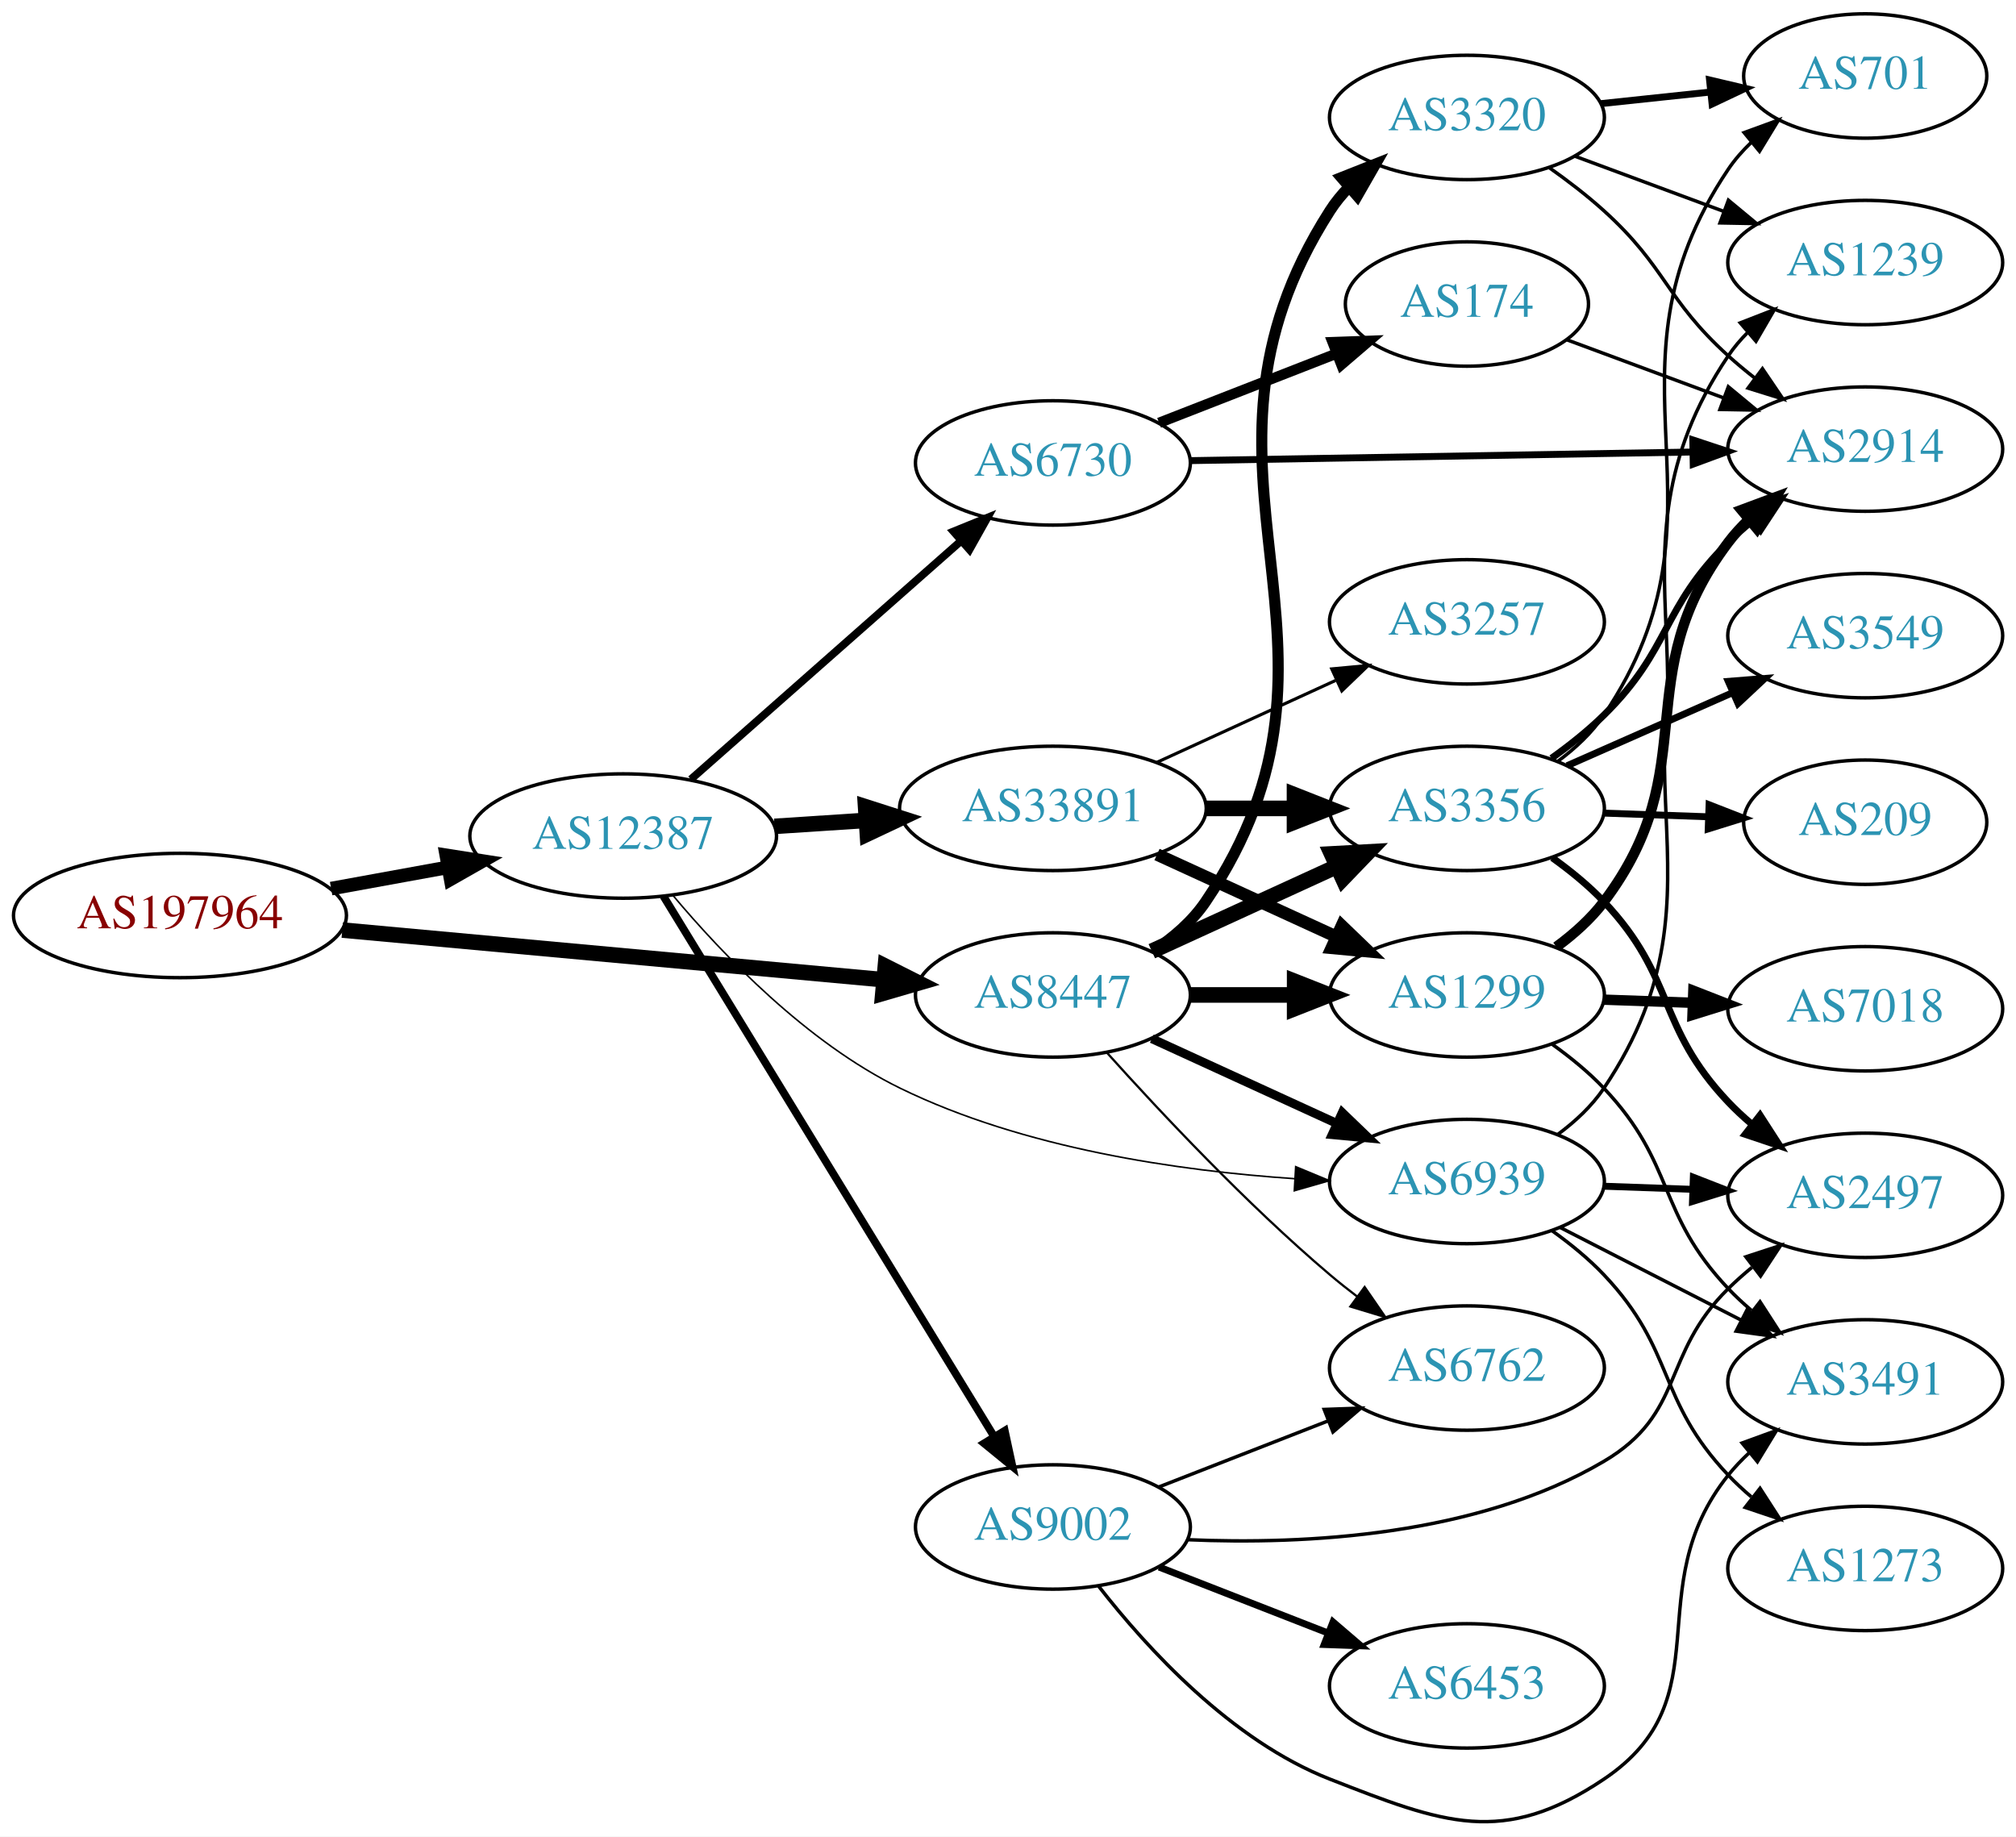
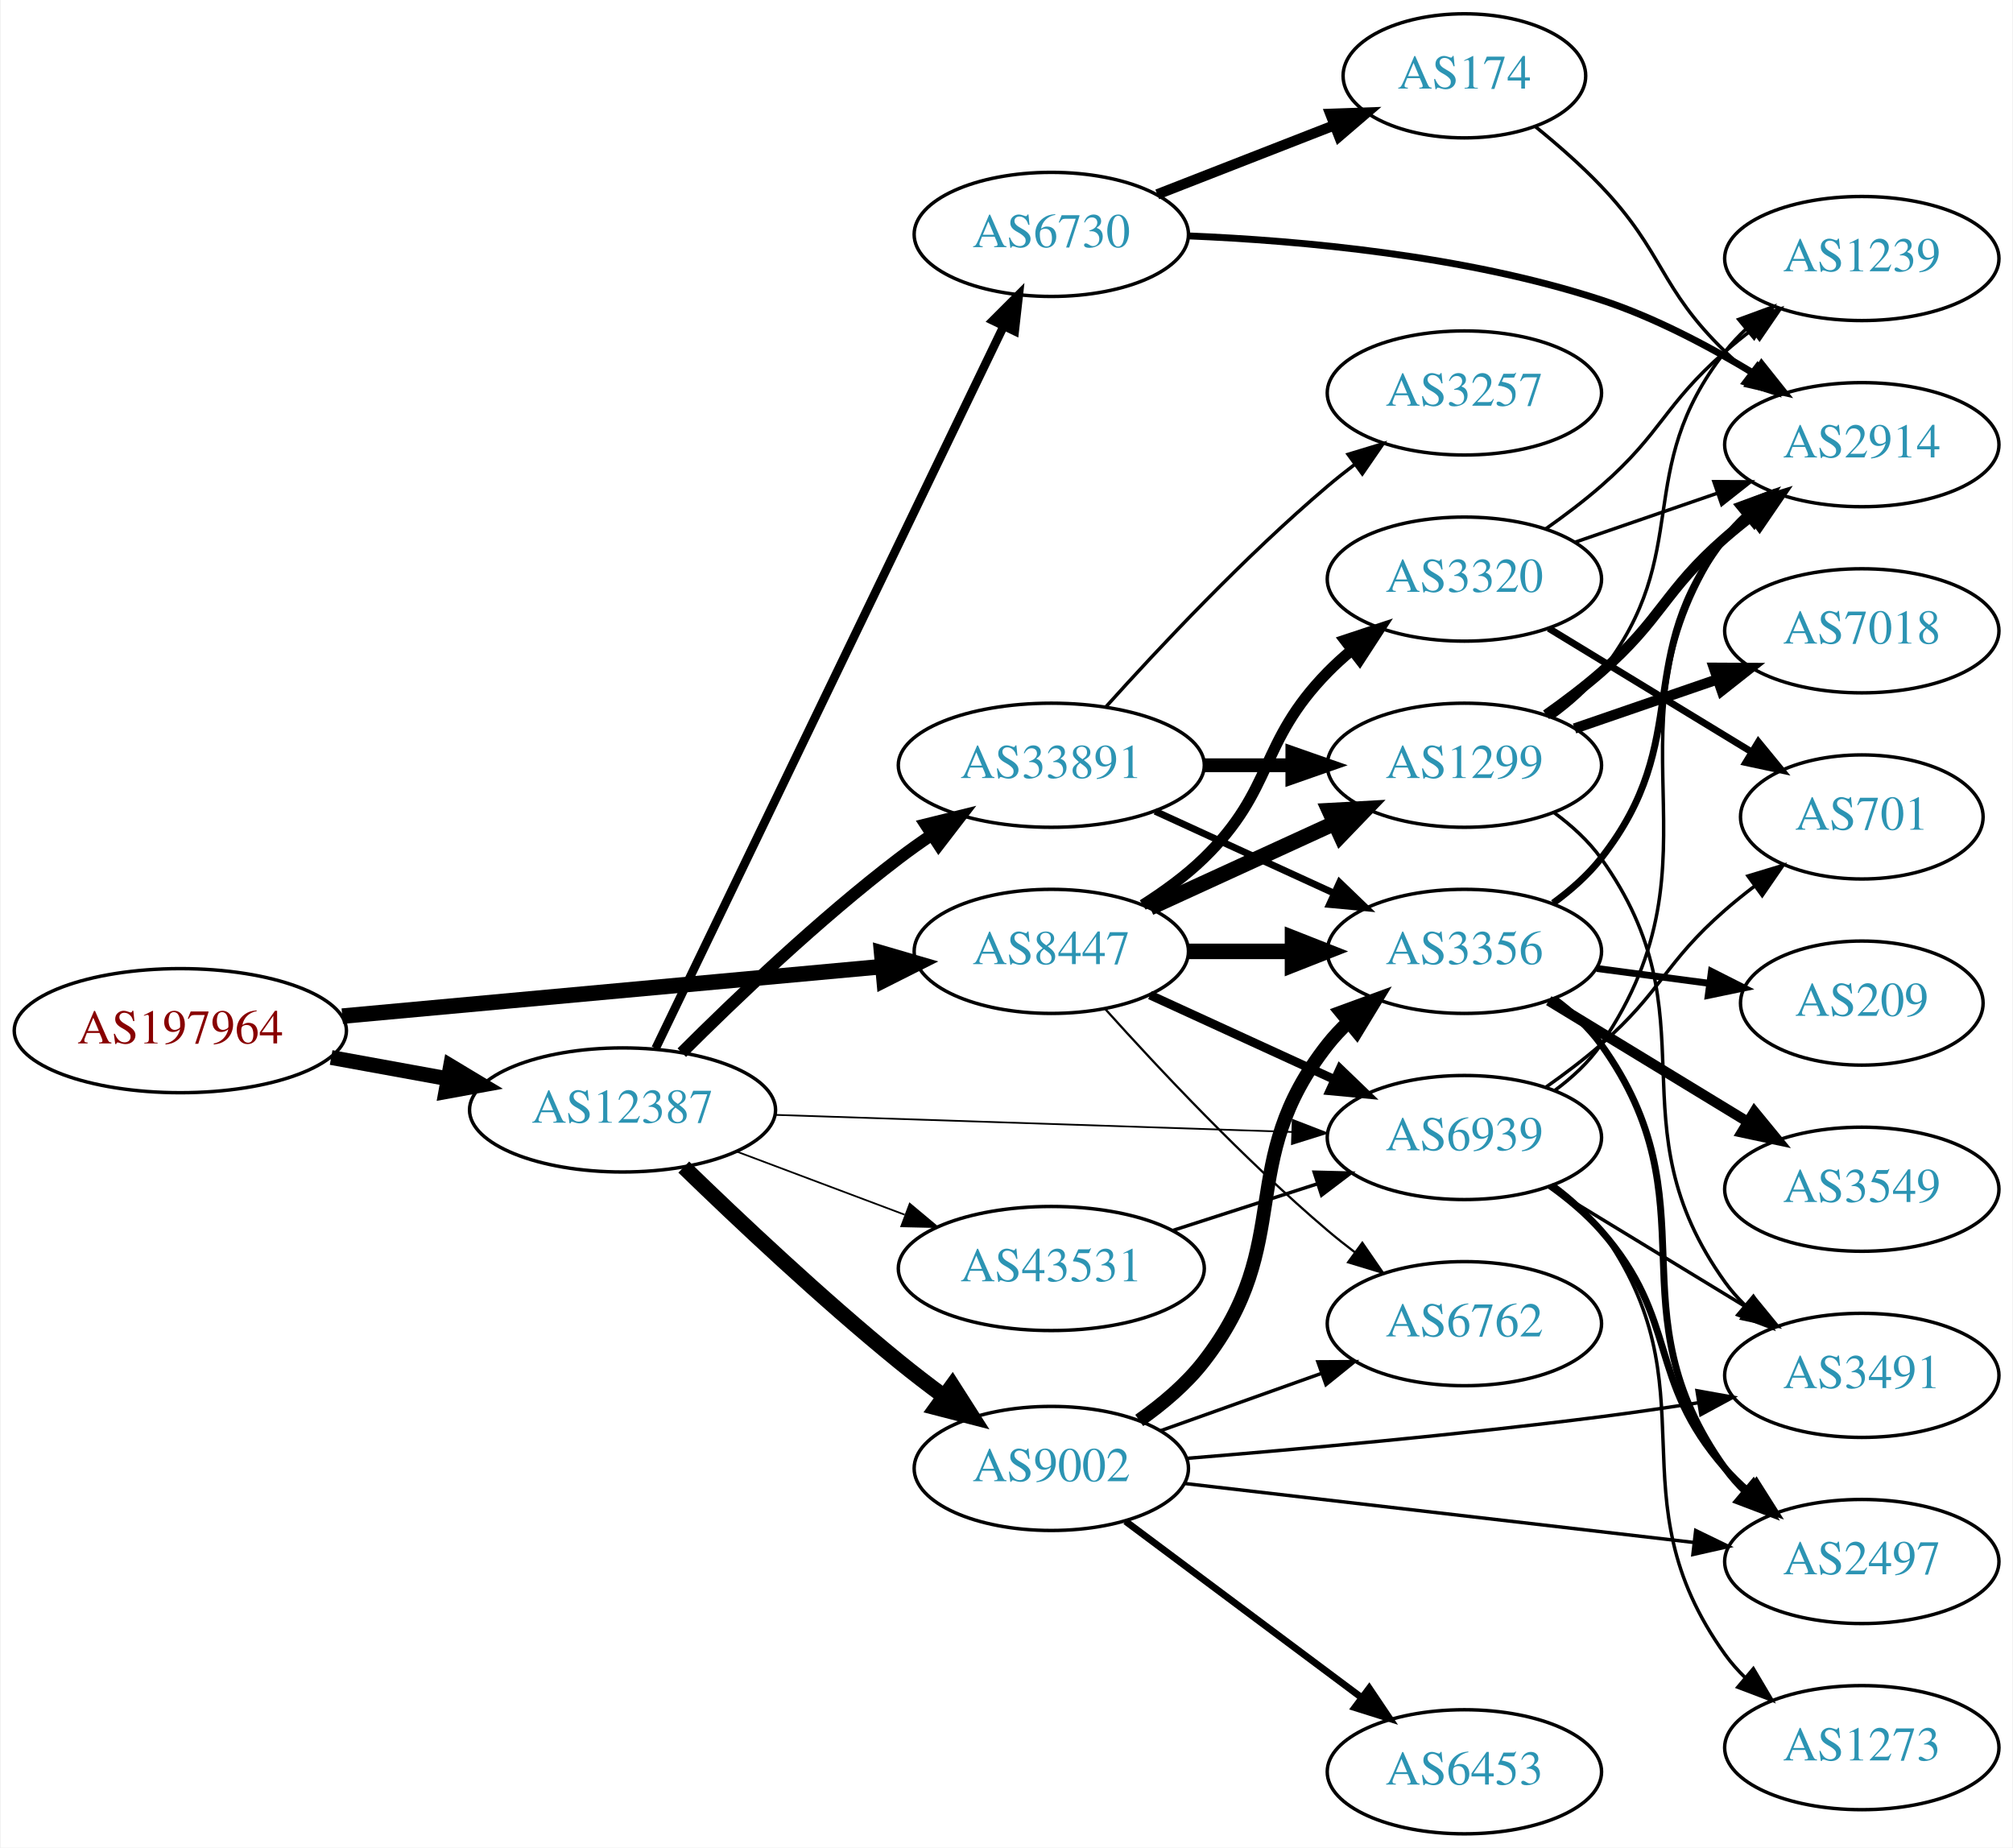
- <svg xmlns="http://www.w3.org/2000/svg" xmlns:xlink="http://www.w3.org/1999/xlink" width="584pt" height="532pt" viewBox="0.00 0.00 583.56 531.60">
-   <g id="graph0" class="graph" transform="scale(1 1) rotate(0) translate(4 527.6)">
-     <polygon fill="white" stroke="none" points="-4,4 -4,-527.6 579.562,-527.6 579.562,4 -4,4" />
+ <svg xmlns="http://www.w3.org/2000/svg" xmlns:xlink="http://www.w3.org/1999/xlink" width="584pt" height="536pt" viewBox="0.00 0.00 583.56 536.00">
+   <g id="graph0" class="graph" transform="scale(1 1) rotate(0) translate(4 532)">
+     <polygon fill="white" stroke="none" points="-4,4 -4,-532 579.562,-532 579.562,4 -4,4" />
    <g id="node1" class="node">
      <g id="a_node1">
        <a xlink:href="/asn/197964" xlink:title="AS197964 ~ Julius Blum GmbH [AT]">
-           <ellipse fill="#ffffff" stroke="black" cx="48.096" cy="-262.6" rx="48.192" ry="18" />
-           <text text-anchor="middle" x="48.096" y="-258.9" font-family="Times,serif" font-size="14.00" fill="#880000">AS197964</text>
+           <ellipse fill="#ffffff" stroke="black" cx="48.096" cy="-233" rx="48.192" ry="18" />
+           <text text-anchor="middle" x="48.096" y="-229.3" font-family="Times,serif" font-size="14.00" fill="#880000">AS197964</text>
        </a>
      </g>
    </g>
    <g id="node2" class="node">
      <g id="a_node2">
        <a xlink:href="/asn/8447" xlink:title="AS8447 ~ A1 Telekom Austria AG [AT]">
-           <ellipse fill="#ffffff" stroke="black" cx="300.78" cy="-239.6" rx="39.794" ry="18" />
-           <text text-anchor="middle" x="300.78" y="-235.9" font-family="Times,serif" font-size="14.00" fill="#2c94b3">AS8447</text>
+           <ellipse fill="#ffffff" stroke="black" cx="300.78" cy="-256" rx="39.794" ry="18" />
+           <text text-anchor="middle" x="300.78" y="-252.3" font-family="Times,serif" font-size="14.00" fill="#2c94b3">AS8447</text>
        </a>
      </g>
    </g>
    <g id="edge1" class="edge">
-       <path fill="none" stroke="black" stroke-width="4.5" d="M95.075,-258.382C139.529,-254.303 206.609,-248.149 251.745,-244.008" />
-       <polygon fill="black" stroke="black" stroke-width="4.5" points="252.274,-247.913 261.872,-243.078 251.554,-240.071 252.274,-247.913" />
+       <path fill="none" stroke="black" stroke-width="4.5" d="M95.075,-237.219C139.529,-241.297 206.609,-247.452 251.745,-251.593" />
+       <polygon fill="black" stroke="black" stroke-width="4.5" points="251.554,-255.529 261.872,-252.522 252.274,-247.687 251.554,-255.529" />
    </g>
    <g id="node3" class="node">
      <g id="a_node3">
        <a xlink:href="/asn/12387" xlink:title="AS12387 ~ TON Total optical Networks AG [CH]">
-           <ellipse fill="#ffffff" stroke="black" cx="176.388" cy="-285.6" rx="44.393" ry="18" />
-           <text text-anchor="middle" x="176.388" y="-281.9" font-family="Times,serif" font-size="14.00" fill="#2c94b3">AS12387</text>
+           <ellipse fill="#ffffff" stroke="black" cx="176.388" cy="-210" rx="44.393" ry="18" />
+           <text text-anchor="middle" x="176.388" y="-206.3" font-family="Times,serif" font-size="14.00" fill="#2c94b3">AS12387</text>
        </a>
      </g>
    </g>
    <g id="edge2" class="edge">
-       <path fill="none" stroke="black" stroke-width="3.938" d="M91.852,-270.387C102.7,-272.363 114.448,-274.502 125.611,-276.535" />
-       <polygon fill="black" stroke="black" stroke-width="3.938" points="125.19,-280.016 135.656,-278.365 126.444,-273.129 125.19,-280.016" />
+       <path fill="none" stroke="black" stroke-width="4.312" d="M91.852,-225.213C102.7,-223.238 114.448,-221.098 125.611,-219.065" />
+       <polygon fill="black" stroke="black" stroke-width="4.312" points="126.493,-222.74 135.656,-217.236 125.141,-215.315 126.493,-222.74" />
    </g>
    <g id="node4" class="node">
      <g id="a_node4">
        <a xlink:href="/asn/3356" xlink:title="AS3356 ~ Level 3 Parent, LLC [US]">
-           <ellipse fill="#ffffff" stroke="black" cx="420.622" cy="-293.6" rx="39.794" ry="18" />
-           <text text-anchor="middle" x="420.622" y="-289.9" font-family="Times,serif" font-size="14.00" fill="#2c94b3">AS3356</text>
+           <ellipse fill="#ffffff" stroke="black" cx="420.622" cy="-256" rx="39.794" ry="18" />
+           <text text-anchor="middle" x="420.622" y="-252.3" font-family="Times,serif" font-size="14.00" fill="#2c94b3">AS3356</text>
        </a>
      </g>
    </g>
    <g id="edge3" class="edge">
-       <path fill="none" stroke="black" stroke-width="4.5" d="M329.409,-252.261C345.366,-259.573 365.636,-268.862 382.919,-276.782" />
-       <polygon fill="black" stroke="black" stroke-width="4.5" points="381.435,-280.433 392.167,-281.019 384.716,-273.274 381.435,-280.433" />
+       <path fill="none" stroke="black" stroke-width="4.5" d="M340.692,-256C350.246,-256 360.595,-256 370.558,-256" />
+       <polygon fill="black" stroke="black" stroke-width="4.5" points="370.751,-259.938 380.75,-256 370.75,-252.063 370.751,-259.938" />
    </g>
    <g id="node5" class="node">
      <g id="a_node5">
-         <a xlink:href="/asn/1299" xlink:title="AS1299 ~ Telia Carrier [EU]">
-           <ellipse fill="#ffffff" stroke="black" cx="420.622" cy="-239.6" rx="39.794" ry="18" />
-           <text text-anchor="middle" x="420.622" y="-235.9" font-family="Times,serif" font-size="14.00" fill="#2c94b3">AS1299</text>
+         <a xlink:href="/asn/3320" xlink:title="AS3320 ~ DTAG [DE]">
+           <ellipse fill="#ffffff" stroke="black" cx="420.622" cy="-364" rx="39.794" ry="18" />
+           <text text-anchor="middle" x="420.622" y="-360.3" font-family="Times,serif" font-size="14.00" fill="#2c94b3">AS3320</text>
        </a>
      </g>
    </g>
    <g id="edge4" class="edge">
-       <path fill="none" stroke="black" stroke-width="4.5" d="M340.692,-239.6C350.246,-239.6 360.595,-239.6 370.558,-239.6" />
-       <polygon fill="black" stroke="black" stroke-width="4.5" points="370.751,-243.538 380.75,-239.6 370.75,-235.663 370.751,-243.538" />
+       <path fill="none" stroke="black" stroke-width="3.214" d="M327.309,-269.462C333.472,-273.362 339.773,-277.948 344.976,-283 365.669,-303.094 360.803,-316.383 380.976,-337 383.069,-339.139 385.352,-341.218 387.729,-343.21" />
+       <polygon fill="black" stroke="black" stroke-width="3.214" points="385.972,-346.275 396.028,-349.611 390.247,-340.732 385.972,-346.275" />
    </g>
    <g id="node6" class="node">
      <g id="a_node6">
-         <a xlink:href="/asn/3320" xlink:title="AS3320 ~ DTAG [DE]">
-           <ellipse fill="#ffffff" stroke="black" cx="420.622" cy="-493.6" rx="39.794" ry="18" />
-           <text text-anchor="middle" x="420.622" y="-489.9" font-family="Times,serif" font-size="14.00" fill="#2c94b3">AS3320</text>
+         <a xlink:href="/asn/1299" xlink:title="AS1299 ~ Telia Carrier [EU]">
+           <ellipse fill="#ffffff" stroke="black" cx="420.622" cy="-310" rx="39.794" ry="18" />
+           <text text-anchor="middle" x="420.622" y="-306.3" font-family="Times,serif" font-size="14.00" fill="#2c94b3">AS1299</text>
        </a>
      </g>
    </g>
    <g id="edge5" class="edge">
-       <path fill="none" stroke="black" stroke-width="3.214" d="M329.78,-252.323C335.588,-256.15 341.109,-260.888 344.976,-266.6 395.609,-341.39 332.273,-390.54 380.976,-466.6 382.548,-469.056 384.431,-471.351 386.508,-473.483" />
-       <polygon fill="black" stroke="black" stroke-width="3.214" points="384.296,-476.196 394.147,-480.096 388.877,-470.904 384.296,-476.196" />
+       <path fill="none" stroke="black" stroke-width="4.5" d="M329.409,-268.661C345.366,-275.973 365.636,-285.261 382.919,-293.181" />
+       <polygon fill="black" stroke="black" stroke-width="4.5" points="381.435,-296.832 392.167,-297.419 384.716,-289.673 381.435,-296.832" />
    </g>
    <g id="node7" class="node">
      <g id="a_node7">
        <a xlink:href="/asn/6939" xlink:title="AS6939 ~ Hurricane Electric LLC [US]">
-           <ellipse fill="#ffffff" stroke="black" cx="420.622" cy="-185.6" rx="39.794" ry="18" />
-           <text text-anchor="middle" x="420.622" y="-181.9" font-family="Times,serif" font-size="14.00" fill="#2c94b3">AS6939</text>
+           <ellipse fill="#ffffff" stroke="black" cx="420.622" cy="-202" rx="39.794" ry="18" />
+           <text text-anchor="middle" x="420.622" y="-198.3" font-family="Times,serif" font-size="14.00" fill="#2c94b3">AS6939</text>
        </a>
      </g>
    </g>
    <g id="edge6" class="edge">
-       <path fill="none" stroke="black" stroke-width="2.571" d="M329.409,-226.94C345.366,-219.628 365.636,-210.339 382.919,-202.419" />
-       <polygon fill="black" stroke="black" stroke-width="2.571" points="384.534,-205.53 392.167,-198.182 381.617,-199.166 384.534,-205.53" />
+       <path fill="none" stroke="black" stroke-width="2.571" d="M329.409,-243.339C345.366,-236.027 365.636,-226.739 382.919,-218.819" />
+       <polygon fill="black" stroke="black" stroke-width="2.571" points="384.534,-221.929 392.167,-214.581 381.617,-215.565 384.534,-221.929" />
    </g>
    <g id="node8" class="node">
      <g id="a_node8">
        <a xlink:href="/asn/6762" xlink:title="AS6762 ~ TELECOM ITALIA SPARKLE S.p.A. [IT]">
-           <ellipse fill="#ffffff" stroke="black" cx="420.622" cy="-131.6" rx="39.794" ry="18" />
-           <text text-anchor="middle" x="420.622" y="-127.9" font-family="Times,serif" font-size="14.00" fill="#2c94b3">AS6762</text>
+           <ellipse fill="#ffffff" stroke="black" cx="420.622" cy="-148" rx="39.794" ry="18" />
+           <text text-anchor="middle" x="420.622" y="-144.3" font-family="Times,serif" font-size="14.00" fill="#2c94b3">AS6762</text>
        </a>
      </g>
    </g>
    <g id="edge7" class="edge">
-       <path fill="none" stroke="black" stroke-width="0.643" d="M316.426,-222.875C331.727,-205.836 356.824,-179.077 380.976,-158.6 383.473,-156.483 386.133,-154.369 388.845,-152.307" />
-       <polygon fill="black" stroke="black" stroke-width="0.643" points="391.011,-155.059 397.021,-146.334 386.882,-149.407 391.011,-155.059" />
+       <path fill="none" stroke="black" stroke-width="0.643" d="M316.426,-239.275C331.727,-222.235 356.824,-195.477 380.976,-175 383.473,-172.883 386.133,-170.768 388.845,-168.707" />
+       <polygon fill="black" stroke="black" stroke-width="0.643" points="391.011,-171.459 397.021,-162.734 386.882,-165.806 391.011,-171.459" />
    </g>
    <g id="edge23" class="edge">
-       <path fill="none" stroke="black" stroke-width="0.45" d="M190.836,-268.362C205.183,-251.281 229.533,-225.815 256.584,-212.6 292.328,-195.139 337.181,-188.672 370.79,-186.412" />
-       <polygon fill="black" stroke="black" stroke-width="0.45" points="371.053,-189.903 380.837,-185.838 370.653,-182.914 371.053,-189.903" />
+       <path fill="none" stroke="black" stroke-width="0.5" d="M220.694,-208.57C262.773,-207.18 326.582,-205.073 370.526,-203.621" />
+       <polygon fill="black" stroke="black" stroke-width="0.5" points="370.811,-207.114 380.69,-203.286 370.58,-200.118 370.811,-207.114" />
    </g>
    <g id="node17" class="node">
      <g id="a_node17">
        <a xlink:href="/asn/33891" xlink:title="AS33891 ~ CORE-BACKBONE GMBH GLOBAL NETWORK [DE]">
-           <ellipse fill="#ffffff" stroke="black" cx="300.78" cy="-293.6" rx="44.393" ry="18" />
-           <text text-anchor="middle" x="300.78" y="-289.9" font-family="Times,serif" font-size="14.00" fill="#2c94b3">AS33891</text>
-         </a>
-       </g>
-     </g>
-     <g id="edge20" class="edge">
-       <path fill="none" stroke="black" stroke-width="4.5" d="M220.194,-288.398C228.716,-288.956 237.763,-289.547 246.584,-290.123" />
-       <polygon fill="black" stroke="black" stroke-width="4.5" points="246.555,-294.067 256.79,-290.791 247.068,-286.209 246.555,-294.067" />
+           <ellipse fill="#ffffff" stroke="black" cx="300.78" cy="-310" rx="44.393" ry="18" />
+           <text text-anchor="middle" x="300.78" y="-306.3" font-family="Times,serif" font-size="14.00" fill="#2c94b3">AS33891</text>
+         </a>
+       </g>
+     </g>
+     <g id="edge19" class="edge">
+       <path fill="none" stroke="black" stroke-width="3.5" d="M193.583,-226.615C209.056,-242.07 233.391,-265.307 256.584,-283 259.572,-285.28 262.759,-287.547 265.995,-289.742" />
+       <polygon fill="black" stroke="black" stroke-width="3.5" points="264.292,-292.81 274.579,-295.347 268.119,-286.949 264.292,-292.81" />
    </g>
    <g id="node18" class="node">
      <g id="a_node18">
-         <a xlink:href="/asn/6730" xlink:title="AS6730 ~ Sunrise Communications AG [CH]">
-           <ellipse fill="#ffffff" stroke="black" cx="300.78" cy="-393.6" rx="39.794" ry="18" />
-           <text text-anchor="middle" x="300.78" y="-389.9" font-family="Times,serif" font-size="14.00" fill="#2c94b3">AS6730</text>
-         </a>
-       </g>
-     </g>
-     <g id="edge21" class="edge">
-       <path fill="none" stroke="black" stroke-width="2.25" d="M195.976,-302.003C216.794,-320.373 250.67,-350.265 274.029,-370.878" />
-       <polygon fill="black" stroke="black" stroke-width="2.25" points="272.001,-373.756 281.815,-377.748 276.632,-368.507 272.001,-373.756" />
+         <a xlink:href="/asn/9002" xlink:title="AS9002 ~ RETN Limited [EU]">
+           <ellipse fill="#ffffff" stroke="black" cx="300.78" cy="-106" rx="39.794" ry="18" />
+           <text text-anchor="middle" x="300.78" y="-102.3" font-family="Times,serif" font-size="14.00" fill="#2c94b3">AS9002</text>
+         </a>
+       </g>
+     </g>
+     <g id="edge20" class="edge">
+       <path fill="none" stroke="black" stroke-width="4.5" d="M194.149,-193.426C209.82,-178.206 234.112,-155.306 256.584,-137 260.683,-133.661 265.111,-130.263 269.514,-127.002" />
+       <polygon fill="black" stroke="black" stroke-width="4.5" points="272.078,-130.006 277.86,-120.947 267.454,-123.632 272.078,-130.006" />
    </g>
    <g id="node19" class="node">
      <g id="a_node19">
-         <a xlink:href="/asn/9002" xlink:title="AS9002 ~ RETN Limited [EU]">
-           <ellipse fill="#ffffff" stroke="black" cx="300.78" cy="-85.6" rx="39.794" ry="18" />
-           <text text-anchor="middle" x="300.78" y="-81.9" font-family="Times,serif" font-size="14.00" fill="#2c94b3">AS9002</text>
+         <a xlink:href="/asn/6730" xlink:title="AS6730 ~ Sunrise Communications AG [CH]">
+           <ellipse fill="#ffffff" stroke="black" cx="300.78" cy="-464" rx="39.794" ry="18" />
+           <text text-anchor="middle" x="300.78" y="-460.3" font-family="Times,serif" font-size="14.00" fill="#2c94b3">AS6730</text>
+         </a>
+       </g>
+     </g>
+     <g id="edge21" class="edge">
+       <path fill="none" stroke="black" stroke-width="2.5" d="M185.994,-227.861C207.157,-271.78 261.827,-385.237 286.886,-437.242" />
+       <polygon fill="black" stroke="black" stroke-width="2.5" points="283.851,-439.007 291.345,-446.496 290.157,-435.968 283.851,-439.007" />
+     </g>
+     <g id="node20" class="node">
+       <g id="a_node20">
+         <a xlink:href="/asn/43531" xlink:title="AS43531 ~ IX Reach Ltd [GB]">
+           <ellipse fill="#ffffff" stroke="black" cx="300.78" cy="-164" rx="44.393" ry="18" />
+           <text text-anchor="middle" x="300.78" y="-160.3" font-family="Times,serif" font-size="14.00" fill="#2c94b3">AS43531</text>
        </a>
      </g>
    </g>
    <g id="edge22" class="edge">
-       <path fill="none" stroke="black" stroke-width="2.25" d="M188.035,-268.202C209.555,-233.037 258.332,-153.33 283.73,-111.827" />
-       <polygon fill="black" stroke="black" stroke-width="2.25" points="286.835,-113.458 289.07,-103.101 280.865,-109.804 286.835,-113.458" />
+       <path fill="none" stroke="black" stroke-width="0.5" d="M209.545,-197.914C224.442,-192.315 242.329,-185.592 258.234,-179.614" />
+       <polygon fill="black" stroke="black" stroke-width="0.5" points="259.708,-182.8 267.837,-176.005 257.245,-176.247 259.708,-182.8" />
+     </g>
+     <g id="node11" class="node">
+       <g id="a_node11">
+         <a xlink:href="/asn/2914" xlink:title="AS2914 ~ NTT America, Inc. [US]">
+           <ellipse fill="#ffffff" stroke="black" cx="535.915" cy="-403" rx="39.794" ry="18" />
+           <text text-anchor="middle" x="535.915" y="-399.3" font-family="Times,serif" font-size="14.00" fill="#2c94b3">AS2914</text>
+         </a>
+       </g>
+     </g>
+     <g id="edge15" class="edge">
+       <path fill="none" stroke="black" stroke-width="2" d="M446.379,-270.015C451.464,-273.738 456.43,-278.106 460.269,-283 487.624,-317.873 468.914,-341.127 496.269,-376 498.068,-378.294 500.115,-380.473 502.306,-382.523" />
+       <polygon fill="black" stroke="black" stroke-width="2" points="500.213,-385.333 510.159,-388.985 504.661,-379.928 500.213,-385.333" />
+     </g>
+     <g id="node14" class="node">
+       <g id="a_node14">
+         <a xlink:href="/asn/2497" xlink:title="AS2497 ~ Internet Initiative Japan Inc. [JP]">
+           <ellipse fill="#ffffff" stroke="black" cx="535.915" cy="-79" rx="39.794" ry="18" />
+           <text text-anchor="middle" x="535.915" y="-75.3" font-family="Times,serif" font-size="14.00" fill="#2c94b3">AS2497</text>
+         </a>
+       </g>
+     </g>
+     <g id="edge16" class="edge">
+       <path fill="none" stroke="black" stroke-width="2" d="M446.691,-242.219C451.76,-238.484 456.64,-234.052 460.269,-229 493.497,-182.736 463.041,-152.264 496.269,-106 497.97,-103.632 499.946,-101.4 502.087,-99.312" />
+       <polygon fill="black" stroke="black" stroke-width="2" points="504.45,-101.898 509.847,-92.781 499.942,-96.543 504.45,-101.898" />
+     </g>
+     <g id="node15" class="node">
+       <g id="a_node15">
+         <a xlink:href="/asn/3549" xlink:title="AS3549 ~ Level 3 Parent, LLC [US]">
+           <ellipse fill="#ffffff" stroke="black" cx="535.915" cy="-187" rx="39.794" ry="18" />
+           <text text-anchor="middle" x="535.915" y="-183.3" font-family="Times,serif" font-size="14.00" fill="#2c94b3">AS3549</text>
+         </a>
+       </g>
+     </g>
+     <g id="edge17" class="edge">
+       <path fill="none" stroke="black" stroke-width="3" d="M445.097,-241.703C461.806,-231.526 484.462,-217.728 502.838,-206.536" />
+       <polygon fill="black" stroke="black" stroke-width="3" points="504.751,-209.469 511.471,-201.279 501.11,-203.491 504.751,-209.469" />
+     </g>
+     <g id="node16" class="node">
+       <g id="a_node16">
+         <a xlink:href="/asn/209" xlink:title="AS209 ~ CenturyLink Communications, LLC [US]">
+           <ellipse fill="#ffffff" stroke="black" cx="535.915" cy="-241" rx="35.194" ry="18" />
+           <text text-anchor="middle" x="535.915" y="-237.3" font-family="Times,serif" font-size="14.00" fill="#2c94b3">AS209</text>
+         </a>
+       </g>
+     </g>
+     <g id="edge18" class="edge">
+       <path fill="none" stroke="black" stroke-width="2" d="M459.033,-251.047C469.485,-249.663 480.929,-248.148 491.688,-246.723" />
+       <polygon fill="black" stroke="black" stroke-width="2" points="492.284,-250.175 501.738,-245.393 491.365,-243.236 492.284,-250.175" />
    </g>
    <g id="node9" class="node">
      <g id="a_node9">
-         <a xlink:href="/asn/3549" xlink:title="AS3549 ~ Level 3 Parent, LLC [US]">
-           <ellipse fill="#ffffff" stroke="black" cx="535.915" cy="-343.6" rx="39.794" ry="18" />
-           <text text-anchor="middle" x="535.915" y="-339.9" font-family="Times,serif" font-size="14.00" fill="#2c94b3">AS3549</text>
+         <a xlink:href="/asn/701" xlink:title="AS701 ~ UUNET [US]">
+           <ellipse fill="#ffffff" stroke="black" cx="535.915" cy="-295" rx="35.194" ry="18" />
+           <text text-anchor="middle" x="535.915" y="-291.3" font-family="Times,serif" font-size="14.00" fill="#2c94b3">AS701</text>
        </a>
      </g>
    </g>
    <g id="edge8" class="edge">
-       <path fill="none" stroke="black" stroke-width="2" d="M449.627,-305.96C464.061,-312.33 481.862,-320.187 497.461,-327.071" />
-       <polygon fill="black" stroke="black" stroke-width="2" points="496.278,-330.374 506.84,-331.21 499.104,-323.97 496.278,-330.374" />
+       <path fill="none" stroke="black" stroke-width="2" d="M445.097,-349.703C462.14,-339.323 485.37,-325.175 503.936,-313.868" />
+       <polygon fill="black" stroke="black" stroke-width="2" points="505.907,-316.765 512.627,-308.574 502.266,-310.787 505.907,-316.765" />
    </g>
    <g id="node10" class="node">
      <g id="a_node10">
-         <a xlink:href="/asn/2914" xlink:title="AS2914 ~ NTT America, Inc. [US]">
-           <ellipse fill="#ffffff" stroke="black" cx="535.915" cy="-397.6" rx="39.794" ry="18" />
-           <text text-anchor="middle" x="535.915" y="-393.9" font-family="Times,serif" font-size="14.00" fill="#2c94b3">AS2914</text>
+         <a xlink:href="/asn/1239" xlink:title="AS1239 ~ Sprint [US]">
+           <ellipse fill="#ffffff" stroke="black" cx="535.915" cy="-457" rx="39.794" ry="18" />
+           <text text-anchor="middle" x="535.915" y="-453.3" font-family="Times,serif" font-size="14.00" fill="#2c94b3">AS1239</text>
        </a>
      </g>
    </g>
    <g id="edge9" class="edge">
-       <path fill="none" stroke="black" stroke-width="2" d="M445.098,-308.108C450.359,-311.861 455.723,-316.118 460.269,-320.6 479.769,-339.825 476.769,-351.376 496.269,-370.6 498.4,-372.701 500.71,-374.753 503.106,-376.726" />
-       <polygon fill="black" stroke="black" stroke-width="2" points="501.368,-379.803 511.439,-383.093 505.618,-374.241 501.368,-379.803" />
-     </g>
-     <g id="node11" class="node">
-       <g id="a_node11">
-         <a xlink:href="/asn/2497" xlink:title="AS2497 ~ Internet Initiative Japan Inc. [JP]">
-           <ellipse fill="#ffffff" stroke="black" cx="535.915" cy="-181.6" rx="39.794" ry="18" />
-           <text text-anchor="middle" x="535.915" y="-177.9" font-family="Times,serif" font-size="14.00" fill="#2c94b3">AS2497</text>
-         </a>
-       </g>
+       <path fill="none" stroke="black" d="M444.31,-378.633C449.712,-382.443 455.336,-386.694 460.269,-391 478.041,-406.512 478.497,-414.488 496.269,-430 498.735,-432.153 501.374,-434.292 504.072,-436.369" />
+       <polygon fill="black" stroke="black" points="502.098,-439.262 512.227,-442.367 506.245,-433.623 502.098,-439.262" />
    </g>
    <g id="edge10" class="edge">
-       <path fill="none" stroke="black" stroke-width="2" d="M445.325,-279.315C450.576,-275.553 455.879,-271.236 460.269,-266.6 481.132,-244.572 475.406,-230.629 496.269,-208.6 498.327,-206.428 500.585,-204.325 502.944,-202.316" />
-       <polygon fill="black" stroke="black" stroke-width="2" points="505.468,-204.788 511.213,-195.886 501.17,-199.262 505.468,-204.788" />
+       <path fill="none" stroke="black" d="M452.58,-374.657C465.338,-379.049 480.302,-384.2 493.948,-388.897" />
+       <polygon fill="black" stroke="black" points="493.007,-392.275 503.601,-392.22 495.285,-385.656 493.007,-392.275" />
+     </g>
+     <g id="edge14" class="edge">
+       <path fill="none" stroke="black" d="M446.379,-324.015C451.464,-327.738 456.43,-332.106 460.269,-337 487.624,-371.873 468.914,-395.127 496.269,-430 498.068,-432.294 500.115,-434.473 502.306,-436.523" />
+       <polygon fill="black" stroke="black" points="500.213,-439.333 510.159,-442.985 504.661,-433.928 500.213,-439.333" />
+     </g>
+     <g id="edge12" class="edge">
+       <path fill="none" stroke="black" stroke-width="3" d="M444.31,-324.633C449.712,-328.443 455.336,-332.694 460.269,-337 478.041,-352.512 478.497,-360.488 496.269,-376 498.735,-378.153 501.374,-380.292 504.072,-382.369" />
+       <polygon fill="black" stroke="black" stroke-width="3" points="502.098,-385.262 512.227,-388.367 506.245,-379.623 502.098,-385.262" />
    </g>
    <g id="node12" class="node">
      <g id="a_node12">
-         <a xlink:href="/asn/209" xlink:title="AS209 ~ CenturyLink Communications, LLC [US]">
-           <ellipse fill="#ffffff" stroke="black" cx="535.915" cy="-289.6" rx="35.194" ry="18" />
-           <text text-anchor="middle" x="535.915" y="-285.9" font-family="Times,serif" font-size="14.00" fill="#2c94b3">AS209</text>
+         <a xlink:href="/asn/7018" xlink:title="AS7018 ~ AT&amp;T Services, Inc. [US]">
+           <ellipse fill="#ffffff" stroke="black" cx="535.915" cy="-349" rx="39.794" ry="18" />
+           <text text-anchor="middle" x="535.915" y="-345.3" font-family="Times,serif" font-size="14.00" fill="#2c94b3">AS7018</text>
        </a>
      </g>
    </g>
    <g id="edge11" class="edge">
-       <path fill="none" stroke="black" stroke-width="2" d="M460.294,-292.235C470,-291.892 480.491,-291.522 490.453,-291.17" />
-       <polygon fill="black" stroke="black" stroke-width="2" points="490.719,-294.663 500.59,-290.812 490.472,-287.668 490.719,-294.663" />
+       <path fill="none" stroke="black" stroke-width="3" d="M452.58,-320.657C465.338,-325.049 480.302,-330.2 493.948,-334.897" />
+       <polygon fill="black" stroke="black" stroke-width="3" points="493.007,-338.275 503.601,-338.22 495.285,-331.656 493.007,-338.275" />
    </g>
    <g id="node13" class="node">
      <g id="a_node13">
-         <a xlink:href="/asn/701" xlink:title="AS701 ~ UUNET [US]">
-           <ellipse fill="#ffffff" stroke="black" cx="535.915" cy="-505.6" rx="35.194" ry="18" />
-           <text text-anchor="middle" x="535.915" y="-501.9" font-family="Times,serif" font-size="14.00" fill="#2c94b3">AS701</text>
-         </a>
-       </g>
-     </g>
-     <g id="edge12" class="edge">
-       <path fill="none" stroke="black" d="M446.921,-307.221C451.978,-310.964 456.795,-315.44 460.269,-320.6 500.489,-380.346 456.049,-418.855 496.269,-478.6 498.143,-481.384 500.408,-483.969 502.89,-486.347" />
-       <polygon fill="black" stroke="black" points="500.868,-489.214 510.818,-492.853 505.308,-483.803 500.868,-489.214" />
+         <a xlink:href="/asn/3491" xlink:title="AS3491 ~ PCCW Global, Inc. [US]">
+           <ellipse fill="#ffffff" stroke="black" cx="535.915" cy="-133" rx="39.794" ry="18" />
+           <text text-anchor="middle" x="535.915" y="-129.3" font-family="Times,serif" font-size="14.00" fill="#2c94b3">AS3491</text>
+         </a>
+       </g>
    </g>
    <g id="edge13" class="edge">
-       <path fill="none" stroke="black" stroke-width="3" d="M446.511,-253.514C451.589,-257.242 456.519,-261.638 460.269,-266.6 489.758,-305.625 466.78,-331.576 496.269,-370.6 498.027,-372.927 500.044,-375.129 502.214,-377.195" />
-       <polygon fill="black" stroke="black" stroke-width="3" points="500.099,-379.988 510.027,-383.687 504.572,-374.604 500.099,-379.988" />
-     </g>
-     <g id="node14" class="node">
-       <g id="a_node14">
-         <a xlink:href="/asn/7018" xlink:title="AS7018 ~ AT&amp;T Services, Inc. [US]">
-           <ellipse fill="#ffffff" stroke="black" cx="535.915" cy="-235.6" rx="39.794" ry="18" />
-           <text text-anchor="middle" x="535.915" y="-231.9" font-family="Times,serif" font-size="14.00" fill="#2c94b3">AS7018</text>
-         </a>
-       </g>
-     </g>
-     <g id="edge14" class="edge">
-       <path fill="none" stroke="black" stroke-width="3" d="M460.294,-238.235C468.497,-237.945 477.261,-237.636 485.794,-237.335" />
-       <polygon fill="black" stroke="black" stroke-width="3" points="486.162,-240.824 496.033,-236.973 485.915,-233.828 486.162,-240.824" />
-     </g>
-     <g id="node15" class="node">
-       <g id="a_node15">
-         <a xlink:href="/asn/3491" xlink:title="AS3491 ~ PCCW Global, Inc. [US]">
-           <ellipse fill="#ffffff" stroke="black" cx="535.915" cy="-127.6" rx="39.794" ry="18" />
-           <text text-anchor="middle" x="535.915" y="-123.9" font-family="Times,serif" font-size="14.00" fill="#2c94b3">AS3491</text>
-         </a>
-       </g>
-     </g>
-     <g id="edge15" class="edge">
-       <path fill="none" stroke="black" d="M445.325,-225.315C450.576,-221.553 455.879,-217.236 460.269,-212.6 481.132,-190.572 475.406,-176.629 496.269,-154.6 498.327,-152.428 500.585,-150.325 502.944,-148.316" />
-       <polygon fill="black" stroke="black" points="505.468,-150.788 511.213,-141.886 501.17,-145.262 505.468,-150.788" />
-     </g>
-     <g id="node16" class="node">
-       <g id="a_node16">
-         <a xlink:href="/asn/1239" xlink:title="AS1239 ~ Sprint [US]">
-           <ellipse fill="#ffffff" stroke="black" cx="535.915" cy="-451.6" rx="39.794" ry="18" />
-           <text text-anchor="middle" x="535.915" y="-447.9" font-family="Times,serif" font-size="14.00" fill="#2c94b3">AS1239</text>
-         </a>
-       </g>
-     </g>
-     <g id="edge16" class="edge">
-       <path fill="none" stroke="black" d="M446.921,-253.221C451.978,-256.964 456.795,-261.44 460.269,-266.6 500.489,-326.346 456.049,-364.855 496.269,-424.6 497.897,-427.019 499.821,-429.288 501.926,-431.401" />
-       <polygon fill="black" stroke="black" points="499.742,-434.139 509.617,-437.98 504.293,-428.82 499.742,-434.139" />
-     </g>
-     <g id="edge17" class="edge">
-       <path fill="none" stroke="black" d="M444.424,-479.096C449.822,-475.281 455.416,-470.996 460.269,-466.6 478.491,-450.096 478.047,-441.105 496.269,-424.6 498.695,-422.403 501.307,-420.232 503.987,-418.135" />
-       <polygon fill="black" stroke="black" points="506.168,-420.875 512.114,-412.105 501.997,-415.253 506.168,-420.875" />
-     </g>
-     <g id="edge18" class="edge">
-       <path fill="none" stroke="black" stroke-width="2" d="M459.347,-497.596C469.485,-498.67 480.537,-499.841 490.981,-500.947" />
-       <polygon fill="black" stroke="black" stroke-width="2" points="490.853,-504.453 501.166,-502.026 491.59,-497.492 490.853,-504.453" />
-     </g>
-     <g id="edge19" class="edge">
-       <path fill="none" stroke="black" d="M451.983,-482.345C465.19,-477.449 480.847,-471.645 494.979,-466.406" />
-       <polygon fill="black" stroke="black" points="496.311,-469.645 504.471,-462.887 493.878,-463.081 496.311,-469.645" />
-     </g>
-     <g id="edge35" class="edge">
-       <path fill="none" stroke="black" d="M446.921,-199.221C451.978,-202.964 456.795,-207.44 460.269,-212.6 500.489,-272.346 456.049,-310.855 496.269,-370.6 497.897,-373.019 499.821,-375.288 501.926,-377.401" />
-       <polygon fill="black" stroke="black" points="499.742,-380.139 509.617,-383.98 504.293,-374.82 499.742,-380.139" />
+       <path fill="none" stroke="black" d="M446.691,-296.219C451.76,-292.484 456.64,-288.052 460.269,-283 493.497,-236.736 463.041,-206.264 496.269,-160 497.97,-157.632 499.946,-155.4 502.087,-153.312" />
+       <polygon fill="black" stroke="black" points="504.45,-155.898 509.847,-146.781 499.942,-150.543 504.45,-155.898" />
    </g>
    <g id="edge36" class="edge">
-       <path fill="none" stroke="black" stroke-width="2" d="M460.294,-184.235C468.497,-183.945 477.261,-183.636 485.794,-183.335" />
-       <polygon fill="black" stroke="black" stroke-width="2" points="486.162,-186.824 496.033,-182.973 485.915,-179.828 486.162,-186.824" />
-     </g>
-     <g id="edge34" class="edge">
-       <path fill="none" stroke="black" d="M447.614,-172.294C463.158,-164.336 483.109,-154.123 500.014,-145.468" />
-       <polygon fill="black" stroke="black" points="501.738,-148.517 509.044,-140.845 498.548,-142.287 501.738,-148.517" />
-     </g>
-     <g id="node23" class="node">
-       <g id="a_node23">
+       <path fill="none" stroke="black" d="M444.31,-216.633C449.712,-220.443 455.336,-224.694 460.269,-229 478.041,-244.512 478.497,-252.488 496.269,-268 498.94,-270.331 501.813,-272.646 504.744,-274.884" />
+       <polygon fill="black" stroke="black" points="502.895,-277.868 513.035,-280.936 507.021,-272.213 502.895,-277.868" />
+     </g>
+     <g id="edge39" class="edge">
+       <path fill="none" stroke="black" d="M446.859,-215.663C451.919,-219.404 456.753,-223.868 460.269,-229 498.281,-284.493 458.257,-320.507 496.269,-376 497.917,-378.406 499.854,-380.664 501.969,-382.771" />
+       <polygon fill="black" stroke="black" points="499.796,-385.518 509.678,-389.337 504.335,-380.189 499.796,-385.518" />
+     </g>
+     <g id="edge38" class="edge">
+       <path fill="none" stroke="black" d="M445.097,-187.703C461.806,-177.526 484.462,-163.728 502.838,-152.536" />
+       <polygon fill="black" stroke="black" points="504.751,-155.469 511.471,-147.279 501.11,-149.491 504.751,-155.469" />
+     </g>
+     <g id="edge40" class="edge">
+       <path fill="none" stroke="black" stroke-width="2" d="M445.58,-187.948C450.821,-184.175 456.055,-179.796 460.269,-175 483.101,-149.017 473.437,-131.983 496.269,-106 498.244,-103.752 500.443,-101.595 502.763,-99.55" />
+       <polygon fill="black" stroke="black" stroke-width="2" points="505.296,-102.008 510.958,-93.052 500.947,-96.523 505.296,-102.008" />
+     </g>
+     <g id="node24" class="node">
+       <g id="a_node24">
        <a xlink:href="/asn/1273" xlink:title="AS1273 ~ Vodafone Group PLC [EU]">
-           <ellipse fill="#ffffff" stroke="black" cx="535.915" cy="-73.6" rx="39.794" ry="18" />
-           <text text-anchor="middle" x="535.915" y="-69.9" font-family="Times,serif" font-size="14.00" fill="#2c94b3">AS1273</text>
+           <ellipse fill="#ffffff" stroke="black" cx="535.915" cy="-25" rx="39.794" ry="18" />
+           <text text-anchor="middle" x="535.915" y="-21.3" font-family="Times,serif" font-size="14.00" fill="#2c94b3">AS1273</text>
        </a>
      </g>
    </g>
    <g id="edge37" class="edge">
-       <path fill="none" stroke="black" d="M445.325,-171.315C450.576,-167.553 455.879,-163.236 460.269,-158.6 481.132,-136.572 475.406,-122.629 496.269,-100.6 498.327,-98.428 500.585,-96.325 502.944,-94.316" />
-       <polygon fill="black" stroke="black" points="505.468,-96.788 511.213,-87.886 501.17,-91.262 505.468,-96.788" />
+       <path fill="none" stroke="black" d="M446.691,-188.219C451.76,-184.484 456.64,-180.052 460.269,-175 493.497,-128.736 463.041,-98.264 496.269,-52 497.97,-49.632 499.946,-47.4 502.087,-45.312" />
+       <polygon fill="black" stroke="black" points="504.45,-47.898 509.847,-38.781 499.942,-42.543 504.45,-47.898" />
+     </g>
+     <g id="edge26" class="edge">
+       <path fill="none" stroke="black" stroke-width="2" d="M330.909,-296.652C346.521,-289.498 365.918,-280.609 382.59,-272.97" />
+       <polygon fill="black" stroke="black" stroke-width="2" points="384.409,-275.986 392.042,-268.638 381.493,-269.622 384.409,-275.986" />
    </g>
    <g id="edge25" class="edge">
-       <path fill="none" stroke="black" stroke-width="4.5" d="M344.991,-293.6C353.303,-293.6 362.066,-293.6 370.548,-293.6" />
-       <polygon fill="black" stroke="black" stroke-width="4.5" points="370.707,-297.538 380.707,-293.6 370.707,-289.663 370.707,-297.538" />
-     </g>
-     <g id="edge26" class="edge">
-       <path fill="none" stroke="black" stroke-width="3.6" d="M330.909,-280.252C346.521,-273.099 365.918,-264.21 382.59,-256.57" />
-       <polygon fill="black" stroke="black" stroke-width="3.6" points="384.409,-259.586 392.042,-252.239 381.493,-253.223 384.409,-259.586" />
-     </g>
-     <g id="node20" class="node">
-       <g id="a_node20">
-         <a xlink:href="/asn/3257" xlink:title="AS3257 ~ GTT [DE]">
-           <ellipse fill="#ffffff" stroke="black" cx="420.622" cy="-347.6" rx="39.794" ry="18" />
-           <text text-anchor="middle" x="420.622" y="-343.9" font-family="Times,serif" font-size="14.00" fill="#2c94b3">AS3257</text>
-         </a>
-       </g>
-     </g>
-     <g id="edge24" class="edge">
-       <path fill="none" stroke="black" stroke-width="0.9" d="M330.909,-306.949C346.521,-314.102 365.918,-322.991 382.59,-330.631" />
-       <polygon fill="black" stroke="black" stroke-width="0.9" points="381.493,-333.978 392.042,-334.962 384.409,-327.615 381.493,-333.978" />
-     </g>
-     <g id="edge28" class="edge">
-       <path fill="none" stroke="black" stroke-width="2" d="M340.539,-394.265C380.455,-394.95 442.774,-396.02 486.045,-396.762" />
-       <polygon fill="black" stroke="black" stroke-width="2" points="486.005,-400.262 496.063,-396.934 486.125,-393.263 486.005,-400.262" />
+       <path fill="none" stroke="black" stroke-width="4" d="M344.991,-310C353.303,-310 362.066,-310 370.548,-310" />
+       <polygon fill="black" stroke="black" stroke-width="4" points="370.707,-313.5 380.707,-310 370.707,-306.5 370.707,-313.5" />
    </g>
    <g id="node21" class="node">
      <g id="a_node21">
-         <a xlink:href="/asn/174" xlink:title="AS174 ~ Cogent Communications [US]">
-           <ellipse fill="#ffffff" stroke="black" cx="420.622" cy="-439.6" rx="35.194" ry="18" />
-           <text text-anchor="middle" x="420.622" y="-435.9" font-family="Times,serif" font-size="14.00" fill="#2c94b3">AS174</text>
-         </a>
-       </g>
+         <a xlink:href="/asn/3257" xlink:title="AS3257 ~ GTT [DE]">
+           <ellipse fill="#ffffff" stroke="black" cx="420.622" cy="-418" rx="39.794" ry="18" />
+           <text text-anchor="middle" x="420.622" y="-414.3" font-family="Times,serif" font-size="14.00" fill="#2c94b3">AS3257</text>
+         </a>
+       </g>
+     </g>
+     <g id="edge24" class="edge">
+       <path fill="none" stroke="black" d="M316.712,-327.044C332.038,-344.097 356.974,-370.65 380.976,-391 383.473,-393.117 386.133,-395.232 388.845,-397.293" />
+       <polygon fill="black" stroke="black" points="386.882,-400.194 397.021,-403.266 391.011,-394.541 386.882,-400.194" />
    </g>
    <g id="edge27" class="edge">
-       <path fill="none" stroke="black" stroke-width="3" d="M331.516,-405.208C347.134,-411.304 366.41,-418.829 382.947,-425.284" />
-       <polygon fill="black" stroke="black" stroke-width="3" points="381.73,-428.566 392.318,-428.942 384.276,-422.046 381.73,-428.566" />
+       <path fill="none" stroke="black" stroke-width="4" d="M326.283,-119.925C333.026,-124.662 339.878,-130.44 344.976,-137 371.919,-171.669 353.813,-194.502 380.976,-229 382.78,-231.291 384.83,-233.467 387.023,-235.516" />
+       <polygon fill="black" stroke="black" stroke-width="4" points="384.932,-238.328 394.879,-241.975 389.377,-232.92 384.932,-238.328" />
+     </g>
+     <g id="edge29" class="edge">
+       <path fill="none" stroke="black" d="M332.434,-116.925C346.643,-121.99 363.727,-128.078 378.992,-133.519" />
+       <polygon fill="black" stroke="black" points="378.118,-136.923 388.712,-136.983 380.468,-130.329 378.118,-136.923" />
    </g>
    <g id="edge30" class="edge">
-       <path fill="none" stroke="black" d="M331.516,-97.208C346.31,-102.983 364.387,-110.04 380.309,-116.254" />
-       <polygon fill="black" stroke="black" points="379.307,-119.621 389.895,-119.996 381.852,-113.1 379.307,-119.621" />
-     </g>
-     <g id="edge32" class="edge">
-       <path fill="none" stroke="black" d="M339.706,-81.917C373.625,-80.443 423.512,-82.914 460.269,-104.6 483.853,-118.515 476.769,-135.376 496.269,-154.6 498.4,-156.701 500.71,-158.753 503.106,-160.726" />
-       <polygon fill="black" stroke="black" points="501.368,-163.803 511.439,-167.093 505.618,-158.241 501.368,-163.803" />
-     </g>
-     <g id="edge29" class="edge">
-       <path fill="none" stroke="black" d="M314.045,-68.416C327.942,-50.579 352.41,-23.757 380.976,-12.601 413.802,0.221 431.01,7.043 460.269,-12.601 495.353,-36.154 469.874,-67.601 496.269,-100.6 498.09,-102.878 500.153,-105.044 502.355,-107.086" />
-       <polygon fill="black" stroke="black" points="500.273,-109.904 510.227,-113.531 504.707,-104.488 500.273,-109.904" />
+       <path fill="none" stroke="black" d="M339.965,-108.913C372.115,-111.534 419.281,-115.772 460.269,-121 469.448,-122.171 479.233,-123.607 488.593,-125.073" />
+       <polygon fill="black" stroke="black" points="488.108,-128.54 498.535,-126.665 489.214,-121.628 488.108,-128.54" />
+     </g>
+     <g id="edge31" class="edge">
+       <path fill="none" stroke="black" d="M339.496,-101.632C379.703,-96.976 443.47,-89.591 487.156,-84.531" />
+       <polygon fill="black" stroke="black" points="487.722,-87.989 497.253,-83.362 486.917,-81.035 487.722,-87.989" />
    </g>
    <g id="node22" class="node">
      <g id="a_node22">
        <a xlink:href="/asn/6453" xlink:title="AS6453 ~ TATA COMMUNICATIONS (AMERICA) INC [US]">
-           <ellipse fill="#ffffff" stroke="black" cx="420.622" cy="-39.6" rx="39.794" ry="18" />
-           <text text-anchor="middle" x="420.622" y="-35.901" font-family="Times,serif" font-size="14.00" fill="#2c94b3">AS6453</text>
-         </a>
-       </g>
-     </g>
-     <g id="edge31" class="edge">
-       <path fill="none" stroke="black" stroke-width="2" d="M331.516,-73.993C346.31,-68.218 364.387,-61.161 380.309,-54.947" />
-       <polygon fill="black" stroke="black" stroke-width="2" points="381.852,-58.101 389.895,-51.205 379.307,-51.581 381.852,-58.101" />
+           <ellipse fill="#ffffff" stroke="black" cx="420.622" cy="-18" rx="39.794" ry="18" />
+           <text text-anchor="middle" x="420.622" y="-14.3" font-family="Times,serif" font-size="14.00" fill="#2c94b3">AS6453</text>
+         </a>
+       </g>
+     </g>
+     <g id="edge28" class="edge">
+       <path fill="none" stroke="black" stroke-width="2" d="M322.306,-90.672C341.284,-76.499 369.675,-55.298 390.9,-39.448" />
+       <polygon fill="black" stroke="black" stroke-width="2" points="393.017,-42.236 398.935,-33.448 388.829,-36.627 393.017,-42.236" />
    </g>
    <g id="edge33" class="edge">
-       <path fill="none" stroke="black" d="M449.627,-429.218C463.28,-424.157 479.946,-417.979 494.91,-412.431" />
-       <polygon fill="black" stroke="black" points="496.29,-415.652 504.45,-408.895 493.857,-409.089 496.29,-415.652" />
+       <path fill="none" stroke="black" stroke-width="2" d="M340.473,-463.568C373.135,-462.218 420.757,-457.915 460.269,-445 475.772,-439.933 491.694,-431.497 504.83,-423.51" />
+       <polygon fill="black" stroke="black" stroke-width="2" points="506.835,-426.384 513.439,-418.099 503.11,-420.457 506.835,-426.384" />
+     </g>
+     <g id="node23" class="node">
+       <g id="a_node23">
+         <a xlink:href="/asn/174" xlink:title="AS174 ~ Cogent Communications [US]">
+           <ellipse fill="#ffffff" stroke="black" cx="420.622" cy="-510" rx="35.194" ry="18" />
+           <text text-anchor="middle" x="420.622" y="-506.3" font-family="Times,serif" font-size="14.00" fill="#2c94b3">AS174</text>
+         </a>
+       </g>
+     </g>
+     <g id="edge32" class="edge">
+       <path fill="none" stroke="black" stroke-width="3" d="M331.516,-475.608C347.134,-481.704 366.41,-489.229 382.947,-495.684" />
+       <polygon fill="black" stroke="black" stroke-width="3" points="381.73,-498.966 392.318,-499.342 384.276,-492.445 381.73,-498.966" />
+     </g>
+     <g id="edge35" class="edge">
+       <path fill="none" stroke="black" d="M335.865,-174.991C348.992,-179.224 364.133,-184.107 377.901,-188.546" />
+       <polygon fill="black" stroke="black" points="377.044,-191.947 387.635,-191.685 379.192,-185.285 377.044,-191.947" />
+     </g>
+     <g id="edge34" class="edge">
+       <path fill="none" stroke="black" d="M441.28,-495.219C447.622,-490.067 454.499,-484.054 460.269,-478 478.666,-458.696 477.098,-448.536 496.269,-430 498.42,-427.92 500.745,-425.883 503.151,-423.92" />
+       <polygon fill="black" stroke="black" points="505.659,-426.41 511.502,-417.572 501.423,-420.837 505.659,-426.41" />
    </g>
  </g>
</svg>
